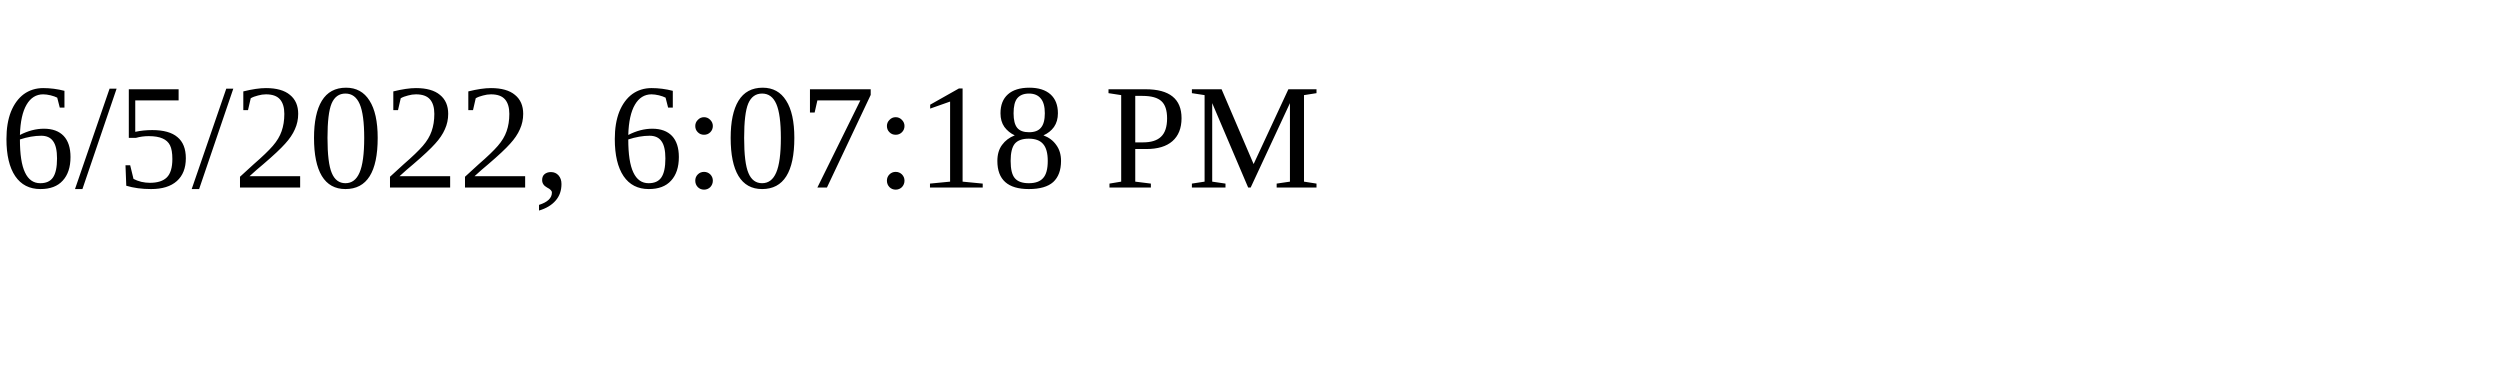
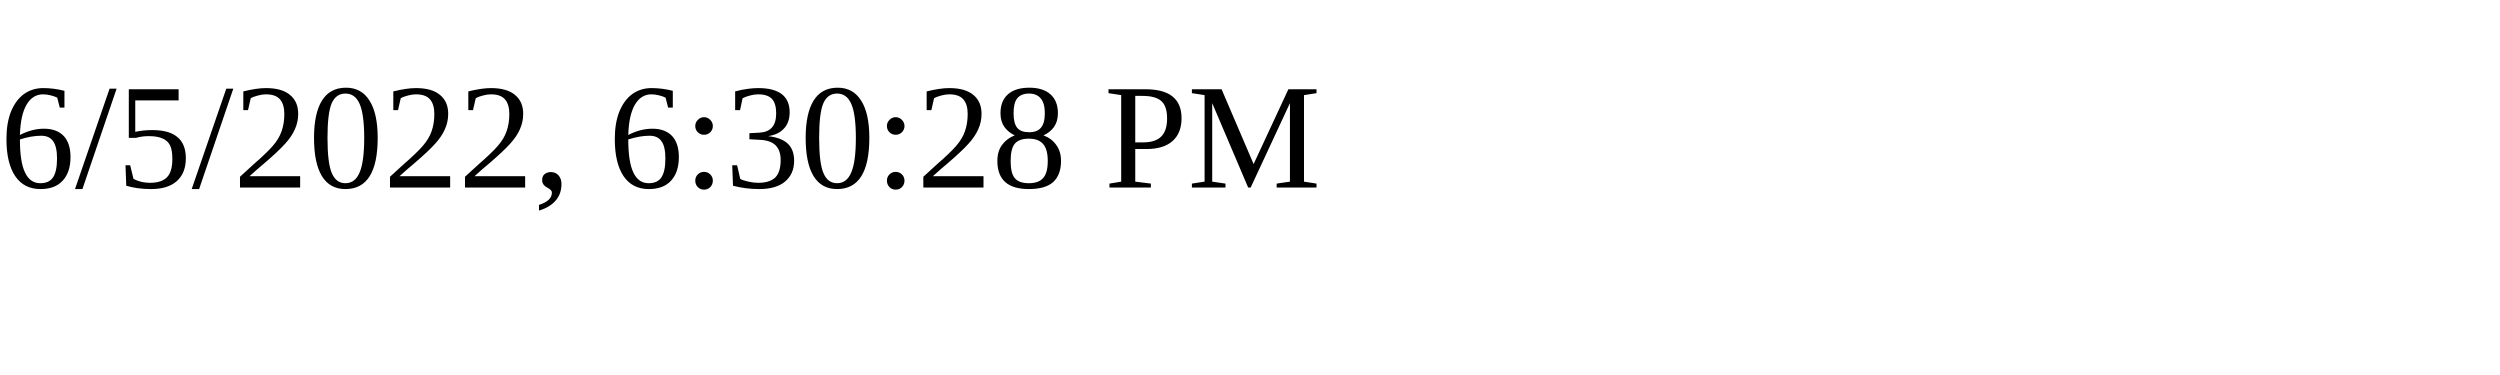
<svg xmlns="http://www.w3.org/2000/svg" height="30" width="200">
-   <text x="0" y="15">6/5/2022, 6:07:18 PM</text>
+   <text x="0" y="15">6/5/2022, 6:30:28 PM</text>
</svg>
